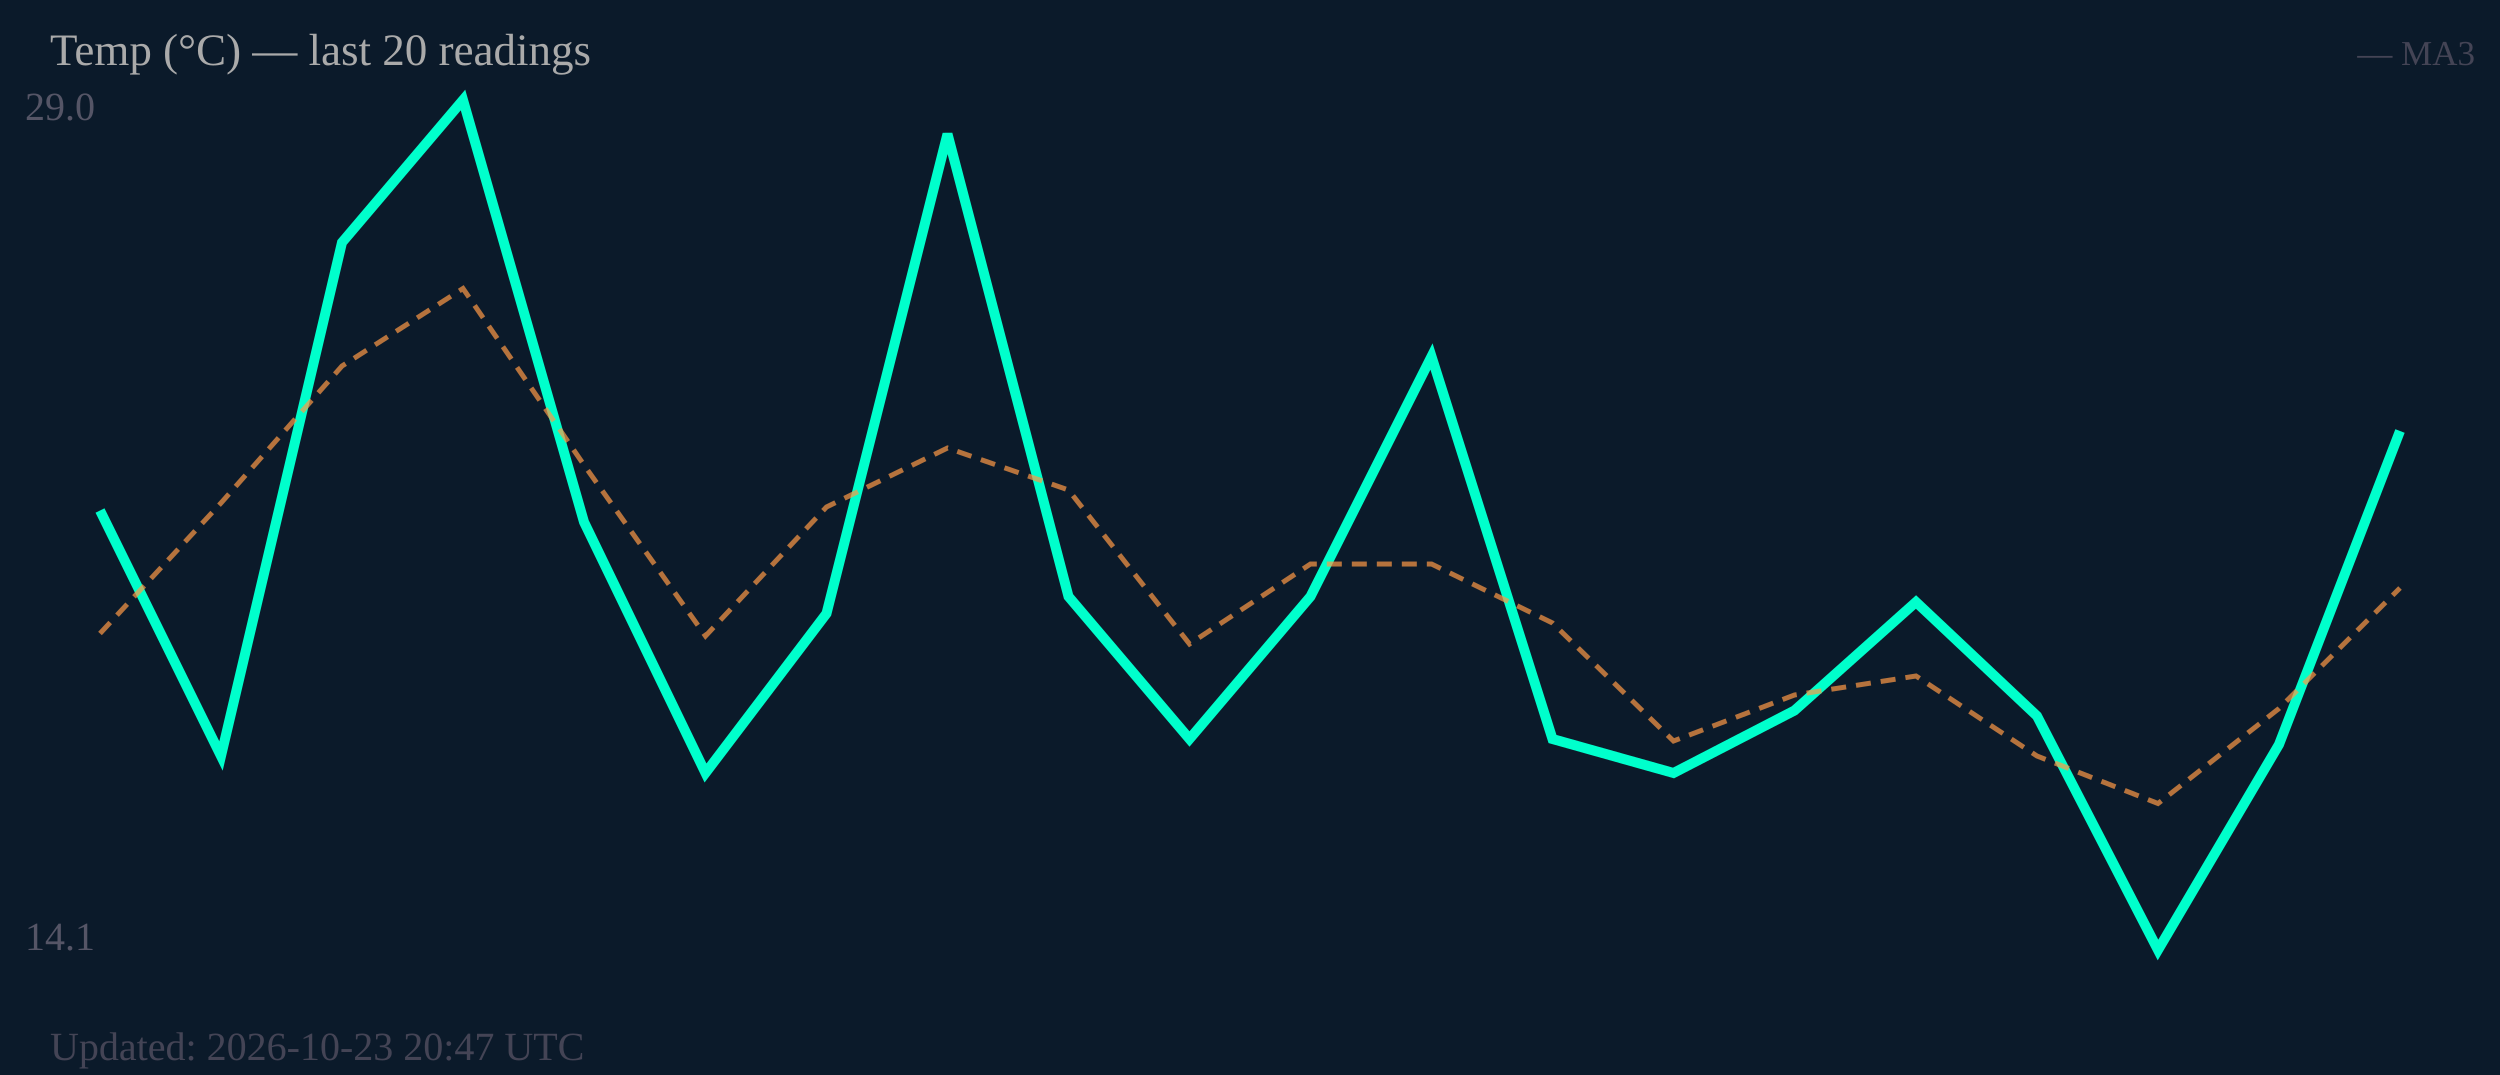
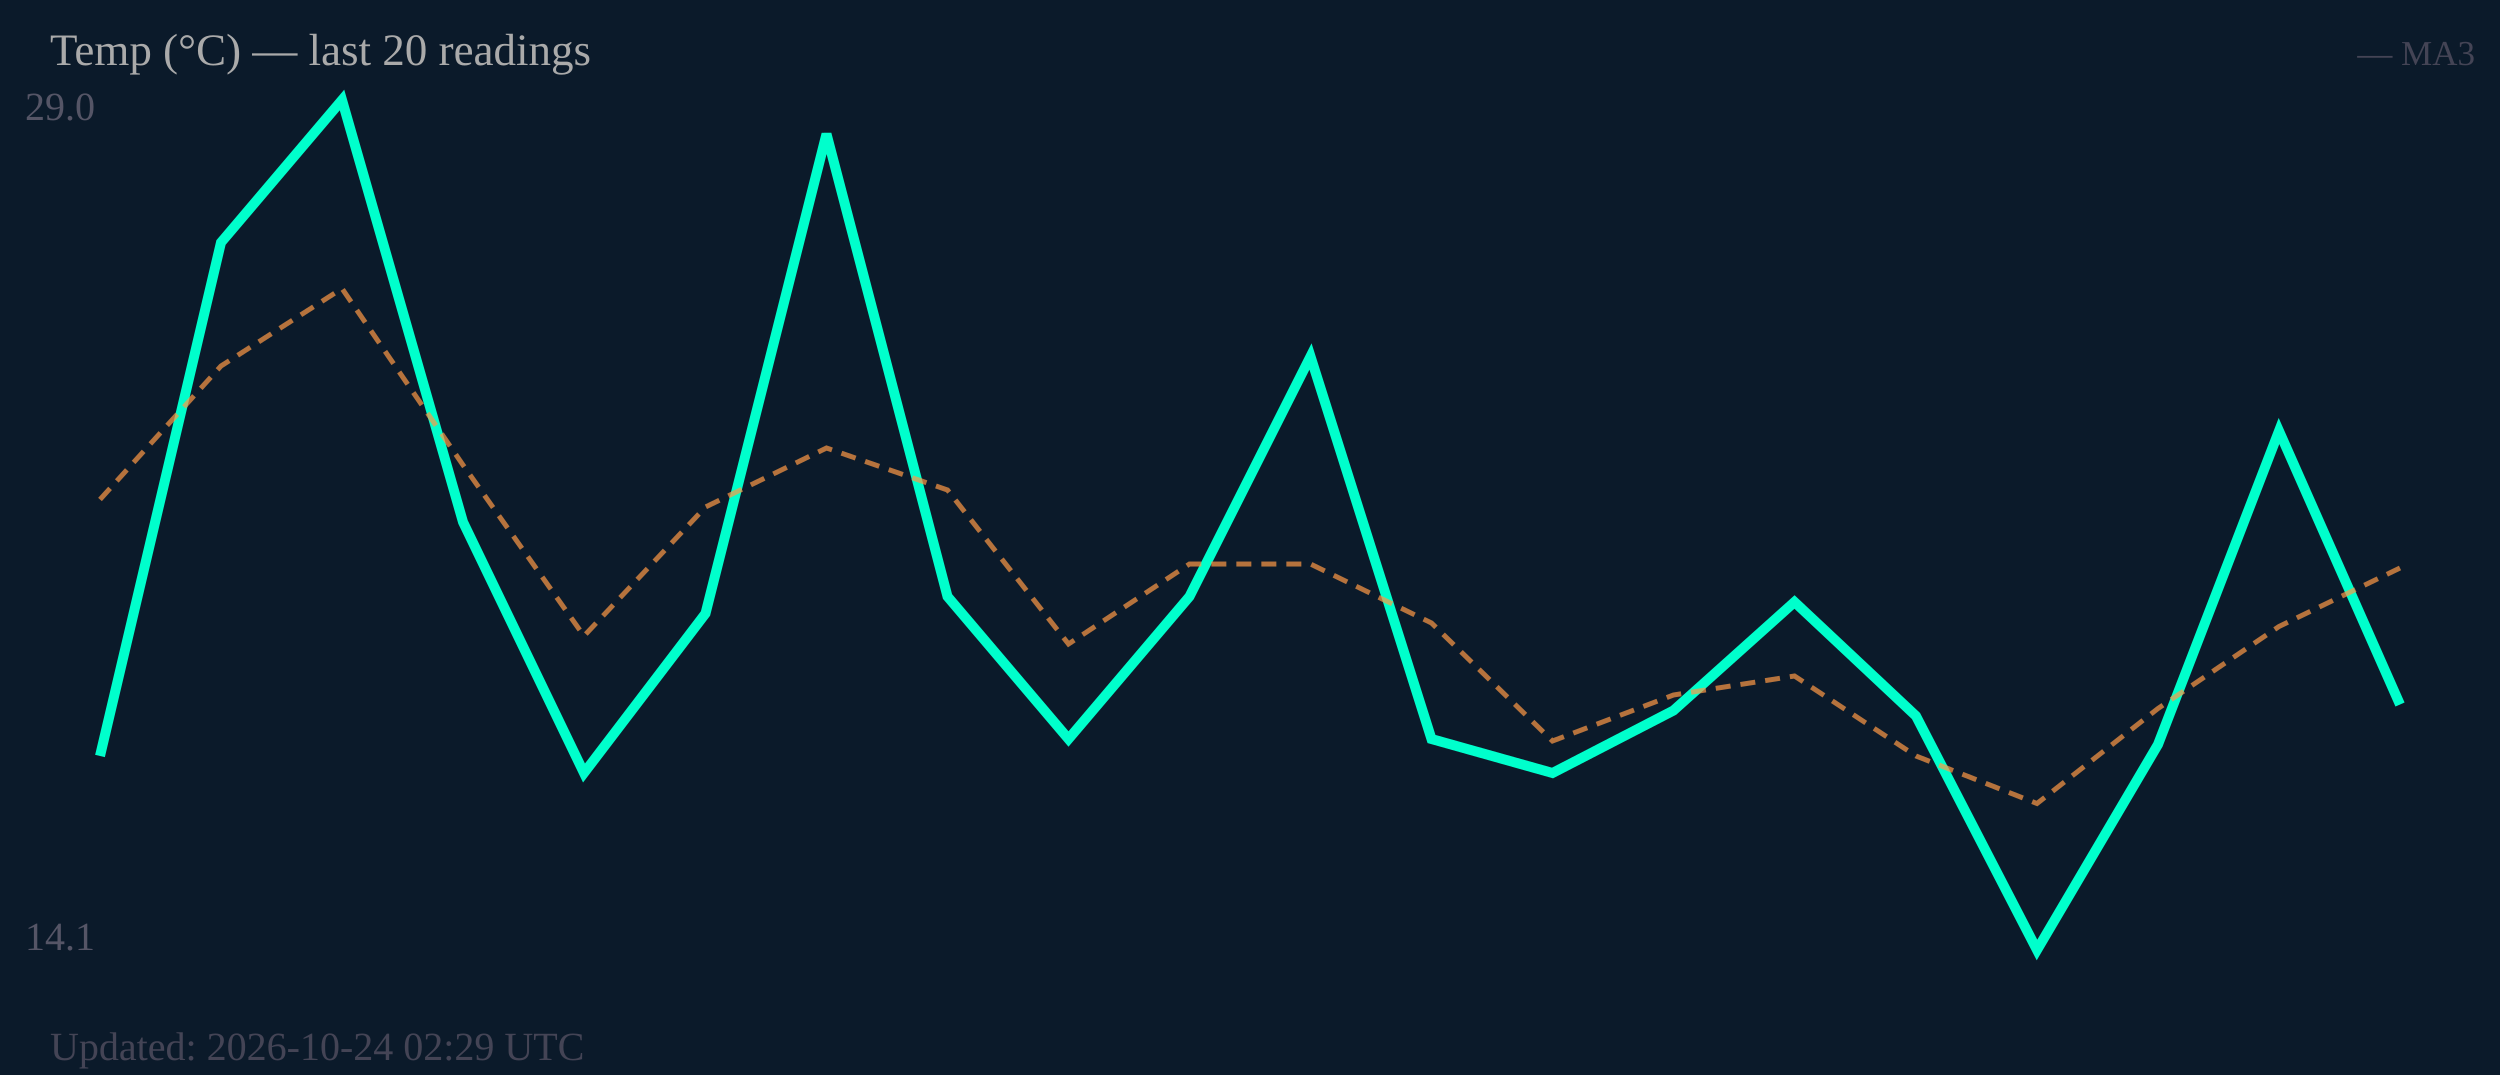
<svg xmlns="http://www.w3.org/2000/svg" width="500" height="215" viewBox="0 0 500 215">
  <rect width="500" height="215" fill="#0b1a2a" />
  <text x="5" y="24" font-size="8" fill="#556">29.0</text>
  <text x="5" y="190" font-size="8" fill="#556">14.1</text>
-   <polyline fill="none" stroke="#00ffcc" stroke-width="2" points="20.0,102.1 44.2,151.2 68.4,48.5 92.6,20.0 116.8,104.4 141.1,154.6 165.3,122.7 189.5,26.8 213.7,119.3 237.9,147.8 262.1,119.3 286.3,71.3 310.5,147.8 334.7,154.6 358.9,142.1 383.2,120.4 407.4,143.2 431.6,190.0 455.8,148.9 480.0,86.2" />
-   <polyline fill="none" stroke="#ff9944" stroke-width="1" stroke-dasharray="3,2" opacity="0.7" points="20.0,126.7 44.2,100.6 68.4,73.2 92.6,57.7 116.8,93.0 141.1,127.2 165.3,101.4 189.5,89.6 213.7,98.0 237.9,128.8 262.1,112.8 286.3,112.8 310.5,124.6 334.7,148.2 358.9,139.0 383.2,135.2 407.4,151.2 431.6,160.7 455.8,141.7 480.0,117.6" />
+   <polyline fill="none" stroke="#00ffcc" stroke-width="2" points="20.0,151.2 44.2,48.5 68.4,20.0 92.6,104.4 116.8,154.6 141.1,122.7 165.3,26.8 189.5,119.3 213.7,147.8 237.9,119.3 262.1,71.3 286.3,147.8 310.5,154.6 334.7,142.1 358.9,120.4 383.2,143.2 407.4,190.0 431.6,148.9 455.8,86.2 480.0,140.9" />
+   <polyline fill="none" stroke="#ff9944" stroke-width="1" stroke-dasharray="3,2" opacity="0.7" points="20.0,99.9 44.2,73.2 68.4,57.7 92.6,93.0 116.8,127.2 141.1,101.4 165.3,89.6 189.5,98.0 213.7,128.8 237.9,112.8 262.1,112.8 286.3,124.6 310.5,148.2 334.7,139.0 358.9,135.2 383.2,151.2 407.4,160.7 431.6,141.7 455.8,125.3 480.0,113.6" />
  <text x="10" y="13" font-size="9" fill="#aaa">Temp (°C) — last 20 readings</text>
  <text x="495" y="13" font-size="7" fill="#445" text-anchor="end">— MA3</text>
-   <text x="10" y="212" font-size="8" fill="#445">Updated: 2026-10-23 20:47 UTC</text>
+   <text x="10" y="212" font-size="8" fill="#445">Updated: 2026-10-24 02:29 UTC</text>
</svg>
